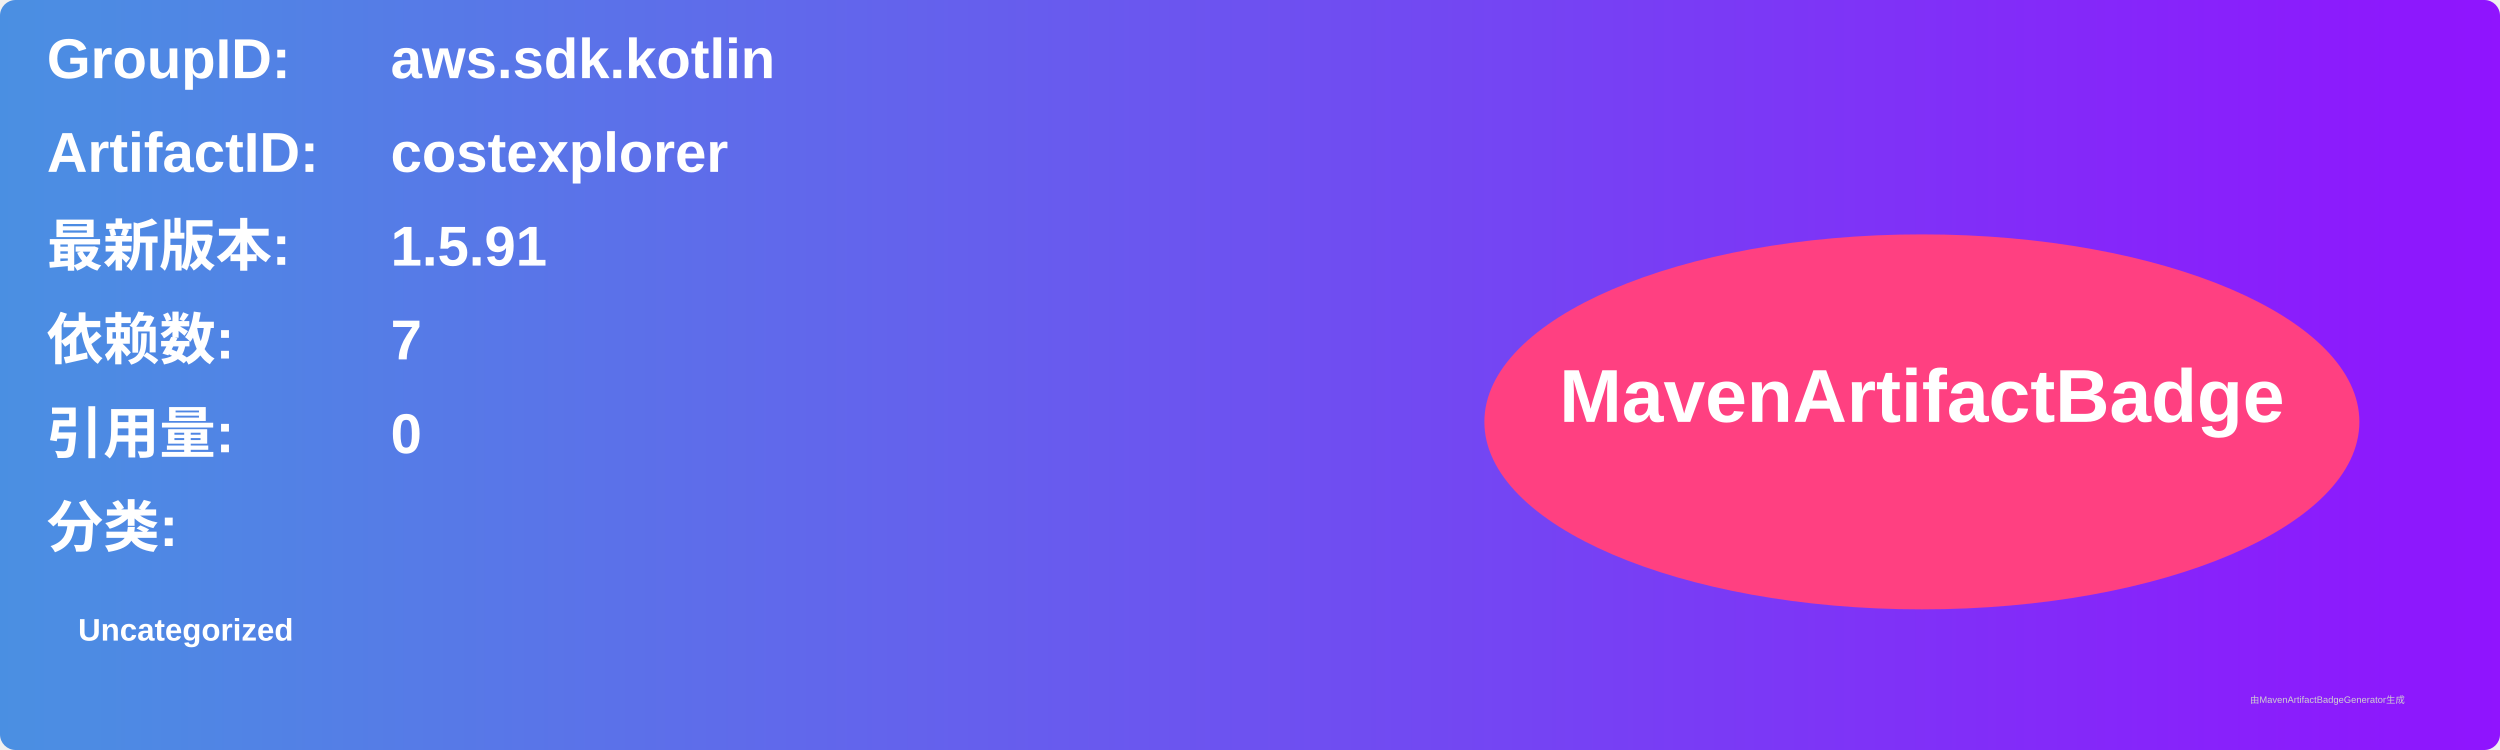
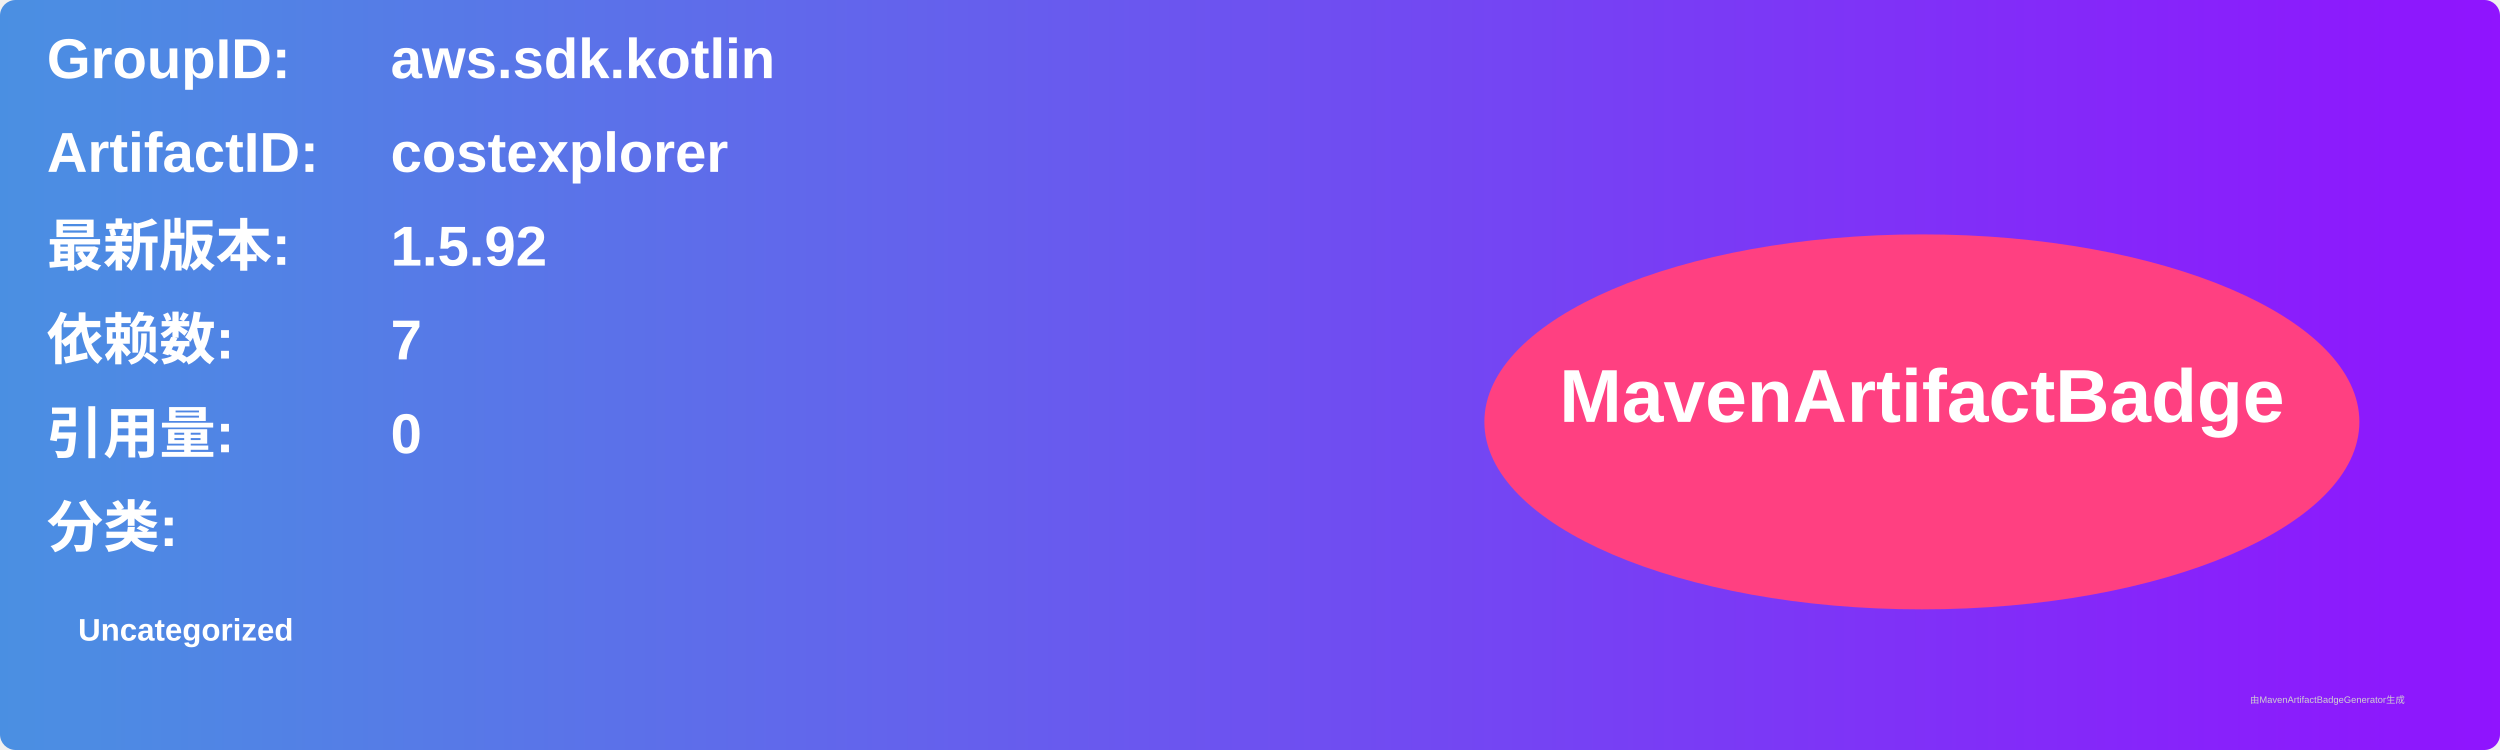
<svg xmlns="http://www.w3.org/2000/svg" width="800" height="240" viewBox="0 0 800 240">
  <linearGradient id="grad" x1="0%" y1="0%" x2="100%" y2="0%">
    <stop offset="0%" stop-color="#4a90e2" />
    <stop offset="100%" stop-color="#9013fe" />
  </linearGradient>
  <rect width="100%" height="100%" rx="5" ry="5" fill="url(#grad)" />
  <g transform="translate(15, 15)">
    <text x="0" y="10" font-family="Arial" font-size="18" fill="white" font-weight="bold" width="260">GroupID:</text>
    <text x="110" y="10" font-family="Arial" font-size="18" fill="white" font-weight="bold" width="460">aws.sdk.kotlin</text>
    <text x="0" y="40" font-family="Arial" font-size="18" fill="white" font-weight="bold" width="260">ArtifactID:</text>
    <text x="110" y="40" font-family="Arial" font-size="18" fill="white" font-weight="bold" width="460">costexplorer</text>
    <text x="0" y="70" font-family="Arial" font-size="18" fill="white" font-weight="bold">最新版本:</text>
    <text x="110" y="70" font-family="Arial" font-size="18" fill="white" font-weight="bold">
-       <tspan font-weight="bold">1.5.91</tspan>
+       <tspan font-weight="bold">1.5.92</tspan>
    </text>
    <text x="0" y="100" font-family="Arial" font-size="18" fill="white" font-weight="bold">依赖数: </text>
    <text x="110" y="100" font-family="Arial" font-size="18" fill="white">
      <tspan font-weight="bold">7</tspan>
    </text>
    <text x="0" y="130" font-family="Arial" font-size="18" fill="white" font-weight="bold">引用量: </text>
    <text x="110" y="130" font-family="Arial" font-size="18" fill="white">
      <tspan font-weight="bold">0</tspan>
    </text>
    <text x="0" y="160" font-family="Arial" font-size="18" fill="white" font-weight="bold">分类:</text>
    <text x="10" y="190" font-family="Arial" font-size="10" fill="white">
      <tspan font-weight="bold">Uncategorized</tspan>
    </text>
    <ellipse cx="600" cy="120" rx="140" ry="60" fill="#ff4081" />
    <text x="600" y="120" text-anchor="middle" font-family="Arial" font-size="24" fill="white" font-weight="bold">MavenArtifactBadge</text>
  </g>
  <text x="720" y="225" font-family="Arial" font-size="3" fill="#d0d0d0">由MavenArtifactBadgeGenerator生成</text>
</svg>
